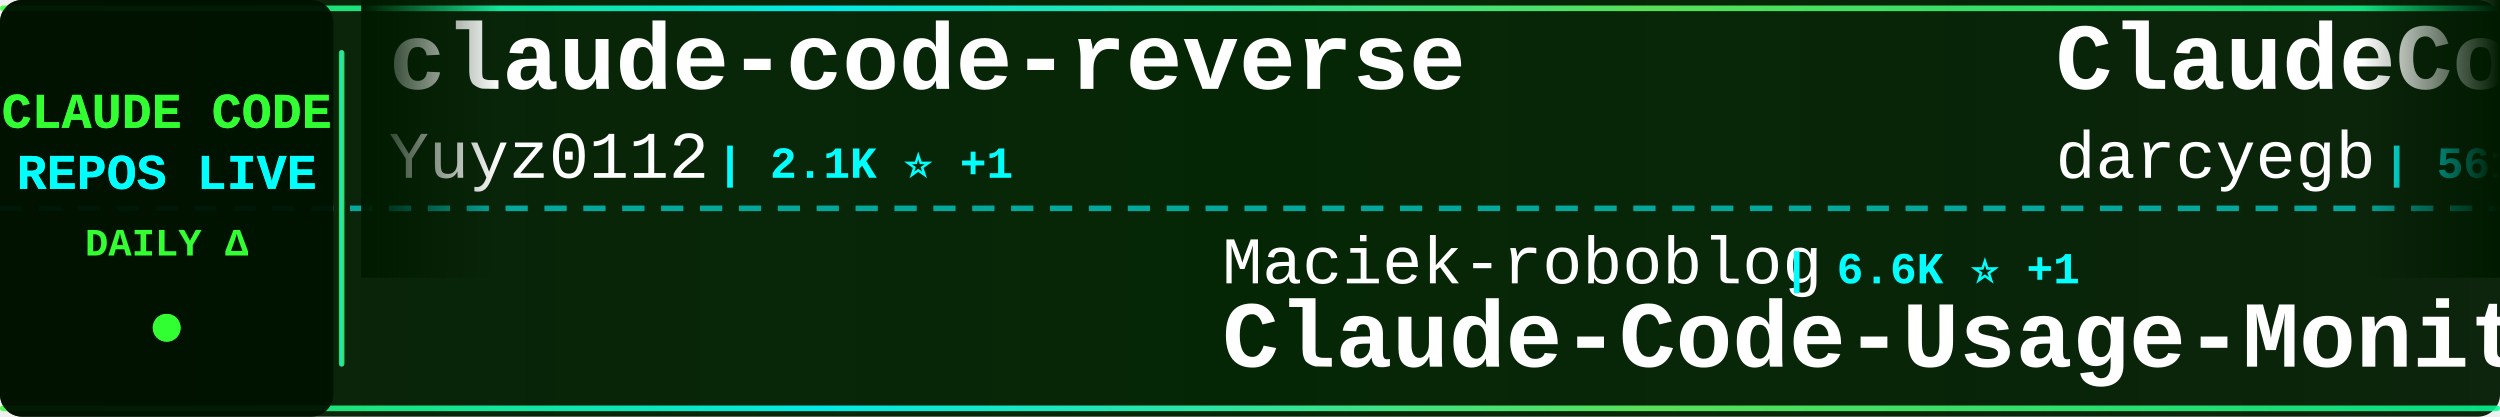
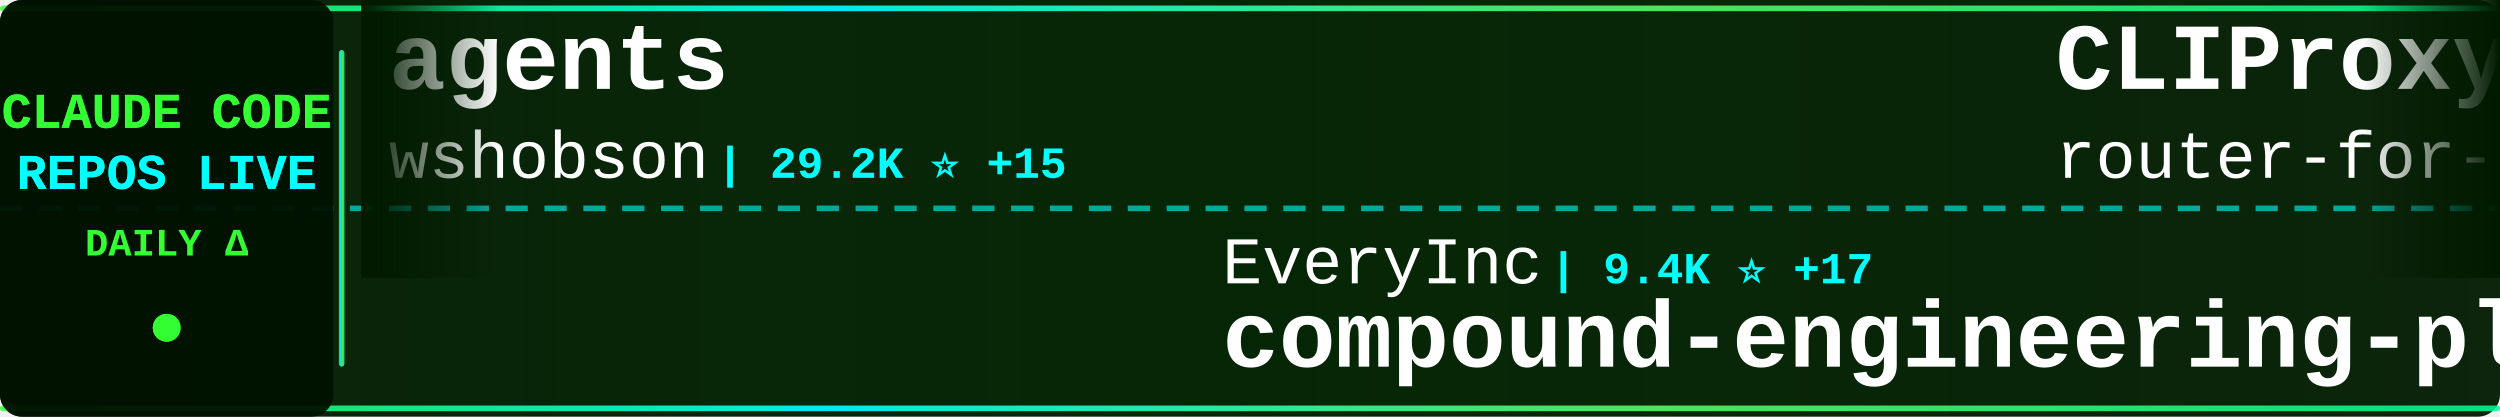
<svg xmlns="http://www.w3.org/2000/svg" width="900" height="150">
  <defs>
    <linearGradient id="tickerBg" x1="0%" y1="0%" x2="100%" y2="0%">
      <stop offset="0%" style="stop-color:#001a00;stop-opacity:0.95" />
      <stop offset="50%" style="stop-color:#002200;stop-opacity:0.98" />
      <stop offset="100%" style="stop-color:#001a00;stop-opacity:0.95" />
    </linearGradient>
    <linearGradient id="borderGrad" x1="0%" y1="0%" x2="100%" y2="0%">
      <stop offset="0%" style="stop-color:#33ff33;stop-opacity:0.85">
        <animate attributeName="stop-opacity" values="0.85;1;0.85" dur="2s" repeatCount="indefinite" />
      </stop>
      <stop offset="33%" style="stop-color:#00ffff;stop-opacity:0.9">
        <animate attributeName="stop-opacity" values="0.9;1;0.9" dur="2.2s" repeatCount="indefinite" />
      </stop>
      <stop offset="66%" style="stop-color:#66ff66;stop-opacity:0.85">
        <animate attributeName="stop-opacity" values="0.85;1;0.85" dur="1.8s" repeatCount="indefinite" />
      </stop>
      <stop offset="100%" style="stop-color:#00ff99;stop-opacity:0.85">
        <animate attributeName="stop-opacity" values="0.85;1;0.85" dur="2s" repeatCount="indefinite" />
      </stop>
    </linearGradient>
    <filter id="textGlow">
      <feGaussianBlur stdDeviation="0.1" result="coloredBlur" />
      <feMerge>
        <feMergeNode in="coloredBlur" />
        <feMergeNode in="SourceGraphic" />
      </feMerge>
    </filter>
    <filter id="metricGlow">
      <feGaussianBlur stdDeviation="0.2" result="coloredBlur" />
      <feMerge>
        <feMergeNode in="coloredBlur" />
        <feMergeNode in="SourceGraphic" />
      </feMerge>
    </filter>
    <linearGradient id="leftFade" x1="0%" y1="0%" x2="100%" y2="0%">
      <stop offset="0%" style="stop-color:#001a00;stop-opacity:1" />
      <stop offset="100%" style="stop-color:#001a00;stop-opacity:0" />
    </linearGradient>
    <linearGradient id="rightFade" x1="0%" y1="0%" x2="100%" y2="0%">
      <stop offset="0%" style="stop-color:#001a00;stop-opacity:0" />
      <stop offset="100%" style="stop-color:#001a00;stop-opacity:1" />
    </linearGradient>
  </defs>
  <rect width="900" height="150" fill="url(#tickerBg)" rx="8" />
  <rect x="0" y="2" width="900" height="2" fill="url(#borderGrad)" rx="1" />
  <rect x="0" y="146" width="900" height="2" fill="url(#borderGrad)" rx="1" />
  <line x1="0" y1="75" x2="900" y2="75" stroke="#00ffff" stroke-width="2" stroke-dasharray="8 6" opacity="0.6" />
  <rect x="0" y="0" width="120" height="150" fill="#001100" opacity="0.95" rx="8" />
  <text x="60" y="46" font-family="'Courier New', monospace" font-size="18" font-weight="bold" fill="#33ff33" text-anchor="middle" filter="url(#textGlow)">
    CLAUDE CODE
  </text>
  <text x="60" y="68" font-family="'Courier New', monospace" font-size="18" font-weight="bold" fill="#00ffff" text-anchor="middle" filter="url(#textGlow)">
    REPOS LIVE
  </text>
  <text x="60" y="92" font-family="'Courier New', monospace" font-size="14" font-weight="bold" fill="#33ff33" text-anchor="middle">
    DAILY Δ
  </text>
  <circle cx="60" cy="118" r="5" fill="#33ff33" filter="url(#metricGlow)">
    <animate attributeName="r" values="4;6;4" dur="1.5s" repeatCount="indefinite" />
    <animate attributeName="opacity" values="0.6;1;0.6" dur="1.5s" repeatCount="indefinite" />
  </circle>
  <rect x="122" y="18" width="2" height="114" fill="url(#borderGrad)" rx="1" />
  <clipPath id="tickerClip">
    <rect x="130" y="0" width="770" height="150" />
  </clipPath>
  <g clip-path="url(#tickerClip)">
    <g id="tickerItems">
      <animateTransform attributeName="transform" attributeType="XML" type="translate" from="0 0" to="-3000 0" dur="54s" repeatCount="indefinite" />
      <g transform="translate(0, 0)">
-         <text x="140" y="32" font-family="'Courier New', monospace" font-size="34" font-weight="bold" fill="#ffffff">claude-code-reverse</text>
-         <text x="140" y="64" font-family="'Courier New', monospace" font-size="24" font-weight="normal" fill="#ffffff" opacity="1.0">Yuyz0112</text>
-         <text x="258" y="64" font-family="'Courier New', monospace" font-size="16" font-weight="bold" fill="#00ffff"> | 2.1K ⭐ +1</text>
+         <text x="140" y="32" font-family="'Courier New', monospace" font-size="34" font-weight="bold" fill="#ffffff">agents</text>
+         <text x="140" y="64" font-family="'Courier New', monospace" font-size="24" font-weight="normal" fill="#ffffff" opacity="1.0">wshobson</text>
+         <text x="258" y="64" font-family="'Courier New', monospace" font-size="16" font-weight="bold" fill="#00ffff"> | 29.2K ⭐ +15</text>
      </g>
      <g transform="translate(300, 0)">
-         <text x="140" y="102" font-family="'Courier New', monospace" font-size="24" font-weight="normal" fill="#ffffff" opacity="1.0">Maciek-roboblog</text>
-         <text x="342" y="102" font-family="'Courier New', monospace" font-size="16" font-weight="bold" fill="#00ffff"> | 6.6K ⭐ +1</text>
-         <text x="140" y="132" font-family="'Courier New', monospace" font-size="34" font-weight="bold" fill="#ffffff">Claude-Code-Usage-Monito...</text>
+         <text x="140" y="102" font-family="'Courier New', monospace" font-size="24" font-weight="normal" fill="#ffffff" opacity="1.0">EveryInc</text>
+         <text x="258" y="102" font-family="'Courier New', monospace" font-size="16" font-weight="bold" fill="#00ffff"> | 9.4K ⭐ +17</text>
+         <text x="140" y="132" font-family="'Courier New', monospace" font-size="34" font-weight="bold" fill="#ffffff">compound-engineering-plu...</text>
      </g>
      <g transform="translate(600, 0)">
-         <text x="140" y="32" font-family="'Courier New', monospace" font-size="34" font-weight="bold" fill="#ffffff">ClaudeCodeAgents</text>
-         <text x="140" y="64" font-family="'Courier New', monospace" font-size="24" font-weight="normal" fill="#ffffff" opacity="1.0">darcyegb</text>
-         <text x="258" y="64" font-family="'Courier New', monospace" font-size="16" font-weight="bold" fill="#00ffff"> | 561 ⭐</text>
+         <text x="140" y="32" font-family="'Courier New', monospace" font-size="34" font-weight="bold" fill="#ffffff">CLIProxyAPI</text>
+         <text x="140" y="64" font-family="'Courier New', monospace" font-size="24" font-weight="normal" fill="#ffffff" opacity="1.0">router-for-me</text>
+         <text x="318" y="64" font-family="'Courier New', monospace" font-size="16" font-weight="bold" fill="#00ffff"> | 11.3K ⭐ +35</text>
      </g>
      <g transform="translate(900, 0)">
-         <text x="140" y="102" font-family="'Courier New', monospace" font-size="24" font-weight="normal" fill="#ffffff" opacity="1.0">qwibitai</text>
-         <text x="258" y="102" font-family="'Courier New', monospace" font-size="16" font-weight="bold" fill="#00ffff"> | 12.6K ⭐ +281</text>
-         <text x="140" y="132" font-family="'Courier New', monospace" font-size="34" font-weight="bold" fill="#ffffff">nanoclaw</text>
+         <text x="140" y="102" font-family="'Courier New', monospace" font-size="24" font-weight="normal" fill="#ffffff" opacity="1.0">anthropics</text>
+         <text x="282" y="102" font-family="'Courier New', monospace" font-size="16" font-weight="bold" fill="#00ffff"> | 73.7K ⭐ +180</text>
+         <text x="140" y="132" font-family="'Courier New', monospace" font-size="34" font-weight="bold" fill="#ffffff">skills</text>
      </g>
      <g transform="translate(1200, 0)">
-         <text x="140" y="32" font-family="'Courier New', monospace" font-size="34" font-weight="bold" fill="#ffffff">ralph</text>
-         <text x="140" y="64" font-family="'Courier New', monospace" font-size="24" font-weight="normal" fill="#ffffff" opacity="1.0">snarktank</text>
-         <text x="270" y="64" font-family="'Courier New', monospace" font-size="16" font-weight="bold" fill="#00ffff"> | 11.0K ⭐ +17</text>
+         <text x="140" y="32" font-family="'Courier New', monospace" font-size="34" font-weight="bold" fill="#ffffff">claude-code-router</text>
+         <text x="140" y="64" font-family="'Courier New', monospace" font-size="24" font-weight="normal" fill="#ffffff" opacity="1.0">musistudio</text>
+         <text x="282" y="64" font-family="'Courier New', monospace" font-size="16" font-weight="bold" fill="#00ffff"> | 28.2K ⭐ +9</text>
      </g>
      <g transform="translate(1500, 0)">
-         <text x="140" y="102" font-family="'Courier New', monospace" font-size="24" font-weight="normal" fill="#ffffff" opacity="1.0">manzaltu</text>
-         <text x="258" y="102" font-family="'Courier New', monospace" font-size="16" font-weight="bold" fill="#00ffff"> | 1.4K ⭐</text>
-         <text x="140" y="132" font-family="'Courier New', monospace" font-size="34" font-weight="bold" fill="#ffffff">claude-code-ide.el</text>
+         <text x="140" y="102" font-family="'Courier New', monospace" font-size="24" font-weight="normal" fill="#ffffff" opacity="1.0">zhukunpenglinyutong</text>
+         <text x="390" y="102" font-family="'Courier New', monospace" font-size="16" font-weight="bold" fill="#00ffff"> | 1.3K ⭐ +2</text>
+         <text x="140" y="132" font-family="'Courier New', monospace" font-size="34" font-weight="bold" fill="#ffffff">idea-claude-code-gui</text>
      </g>
      <g transform="translate(1800, 0)">
-         <text x="140" y="32" font-family="'Courier New', monospace" font-size="34" font-weight="bold" fill="#ffffff">oh-my-claudecode</text>
-         <text x="140" y="64" font-family="'Courier New', monospace" font-size="24" font-weight="normal" fill="#ffffff" opacity="1.0">Yeachan-Heo</text>
-         <text x="294" y="64" font-family="'Courier New', monospace" font-size="16" font-weight="bold" fill="#00ffff"> | 7.0K ⭐ +26</text>
+         <text x="140" y="32" font-family="'Courier New', monospace" font-size="34" font-weight="bold" fill="#ffffff">claude-code-transcripts</text>
+         <text x="140" y="64" font-family="'Courier New', monospace" font-size="24" font-weight="normal" fill="#ffffff" opacity="1.0">simonw</text>
+         <text x="234" y="64" font-family="'Courier New', monospace" font-size="16" font-weight="bold" fill="#00ffff"> | 1.0K ⭐ +2</text>
      </g>
      <g transform="translate(2100, 0)">
-         <text x="140" y="102" font-family="'Courier New', monospace" font-size="24" font-weight="normal" fill="#ffffff" opacity="1.0">winfunc</text>
-         <text x="246" y="102" font-family="'Courier New', monospace" font-size="16" font-weight="bold" fill="#00ffff"> | 20.6K ⭐ +4</text>
-         <text x="140" y="132" font-family="'Courier New', monospace" font-size="34" font-weight="bold" fill="#ffffff">opcode</text>
+         <text x="140" y="102" font-family="'Courier New', monospace" font-size="24" font-weight="normal" fill="#ffffff" opacity="1.0">https-deeplearning-ai</text>
+         <text x="414" y="102" font-family="'Courier New', monospace" font-size="16" font-weight="bold" fill="#00ffff"> | 421 ⭐</text>
+         <text x="140" y="132" font-family="'Courier New', monospace" font-size="34" font-weight="bold" fill="#ffffff">sc-claude-code-files</text>
      </g>
      <g transform="translate(2400, 0)">
-         <text x="140" y="32" font-family="'Courier New', monospace" font-size="34" font-weight="bold" fill="#ffffff">claude-code-cookbook</text>
-         <text x="140" y="64" font-family="'Courier New', monospace" font-size="24" font-weight="normal" fill="#ffffff" opacity="1.0">wasabeef</text>
-         <text x="258" y="64" font-family="'Courier New', monospace" font-size="16" font-weight="bold" fill="#00ffff"> | 1.0K ⭐ +1</text>
+         <text x="140" y="32" font-family="'Courier New', monospace" font-size="34" font-weight="bold" fill="#ffffff">claude-code-hooks-master...</text>
+         <text x="140" y="64" font-family="'Courier New', monospace" font-size="24" font-weight="normal" fill="#ffffff" opacity="1.0">disler</text>
+         <text x="234" y="64" font-family="'Courier New', monospace" font-size="16" font-weight="bold" fill="#00ffff"> | 3.1K ⭐ +2</text>
      </g>
      <g transform="translate(2700, 0)">
-         <text x="140" y="102" font-family="'Courier New', monospace" font-size="24" font-weight="normal" fill="#ffffff" opacity="1.0">ChrisWiles</text>
-         <text x="282" y="102" font-family="'Courier New', monospace" font-size="16" font-weight="bold" fill="#00ffff"> | 5.4K ⭐ +3</text>
-         <text x="140" y="132" font-family="'Courier New', monospace" font-size="34" font-weight="bold" fill="#ffffff">claude-code-showcase</text>
+         <text x="140" y="102" font-family="'Courier New', monospace" font-size="24" font-weight="normal" fill="#ffffff" opacity="1.0">alirezarezvani</text>
+         <text x="330" y="102" font-family="'Courier New', monospace" font-size="16" font-weight="bold" fill="#00ffff"> | 1.9K ⭐ +2</text>
+         <text x="140" y="132" font-family="'Courier New', monospace" font-size="34" font-weight="bold" fill="#ffffff">claude-skills</text>
      </g>
      <g transform="translate(3000, 0)">
-         <text x="140" y="32" font-family="'Courier New', monospace" font-size="34" font-weight="bold" fill="#ffffff">claude-code-reverse</text>
-         <text x="140" y="64" font-family="'Courier New', monospace" font-size="24" font-weight="normal" fill="#ffffff" opacity="1.0">Yuyz0112</text>
-         <text x="258" y="64" font-family="'Courier New', monospace" font-size="16" font-weight="bold" fill="#00ffff"> | 2.1K ⭐ +1</text>
+         <text x="140" y="32" font-family="'Courier New', monospace" font-size="34" font-weight="bold" fill="#ffffff">agents</text>
+         <text x="140" y="64" font-family="'Courier New', monospace" font-size="24" font-weight="normal" fill="#ffffff" opacity="1.0">wshobson</text>
+         <text x="258" y="64" font-family="'Courier New', monospace" font-size="16" font-weight="bold" fill="#00ffff"> | 29.2K ⭐ +15</text>
      </g>
      <g transform="translate(3300, 0)">
-         <text x="140" y="102" font-family="'Courier New', monospace" font-size="24" font-weight="normal" fill="#ffffff" opacity="1.0">Maciek-roboblog</text>
-         <text x="342" y="102" font-family="'Courier New', monospace" font-size="16" font-weight="bold" fill="#00ffff"> | 6.6K ⭐ +1</text>
-         <text x="140" y="132" font-family="'Courier New', monospace" font-size="34" font-weight="bold" fill="#ffffff">Claude-Code-Usage-Monito...</text>
+         <text x="140" y="102" font-family="'Courier New', monospace" font-size="24" font-weight="normal" fill="#ffffff" opacity="1.0">EveryInc</text>
+         <text x="258" y="102" font-family="'Courier New', monospace" font-size="16" font-weight="bold" fill="#00ffff"> | 9.4K ⭐ +17</text>
+         <text x="140" y="132" font-family="'Courier New', monospace" font-size="34" font-weight="bold" fill="#ffffff">compound-engineering-plu...</text>
      </g>
      <g transform="translate(3600, 0)">
-         <text x="140" y="32" font-family="'Courier New', monospace" font-size="34" font-weight="bold" fill="#ffffff">ClaudeCodeAgents</text>
-         <text x="140" y="64" font-family="'Courier New', monospace" font-size="24" font-weight="normal" fill="#ffffff" opacity="1.0">darcyegb</text>
-         <text x="258" y="64" font-family="'Courier New', monospace" font-size="16" font-weight="bold" fill="#00ffff"> | 561 ⭐</text>
+         <text x="140" y="32" font-family="'Courier New', monospace" font-size="34" font-weight="bold" fill="#ffffff">CLIProxyAPI</text>
+         <text x="140" y="64" font-family="'Courier New', monospace" font-size="24" font-weight="normal" fill="#ffffff" opacity="1.0">router-for-me</text>
+         <text x="318" y="64" font-family="'Courier New', monospace" font-size="16" font-weight="bold" fill="#00ffff"> | 11.3K ⭐ +35</text>
      </g>
      <g transform="translate(3900, 0)">
-         <text x="140" y="102" font-family="'Courier New', monospace" font-size="24" font-weight="normal" fill="#ffffff" opacity="1.0">qwibitai</text>
-         <text x="258" y="102" font-family="'Courier New', monospace" font-size="16" font-weight="bold" fill="#00ffff"> | 12.6K ⭐ +281</text>
-         <text x="140" y="132" font-family="'Courier New', monospace" font-size="34" font-weight="bold" fill="#ffffff">nanoclaw</text>
+         <text x="140" y="102" font-family="'Courier New', monospace" font-size="24" font-weight="normal" fill="#ffffff" opacity="1.0">anthropics</text>
+         <text x="282" y="102" font-family="'Courier New', monospace" font-size="16" font-weight="bold" fill="#00ffff"> | 73.7K ⭐ +180</text>
+         <text x="140" y="132" font-family="'Courier New', monospace" font-size="34" font-weight="bold" fill="#ffffff">skills</text>
      </g>
    </g>
  </g>
  <rect x="130" y="0" width="50" height="100" fill="url(#leftFade)" />
  <rect x="850" y="0" width="50" height="100" fill="url(#rightFade)" />
</svg>
